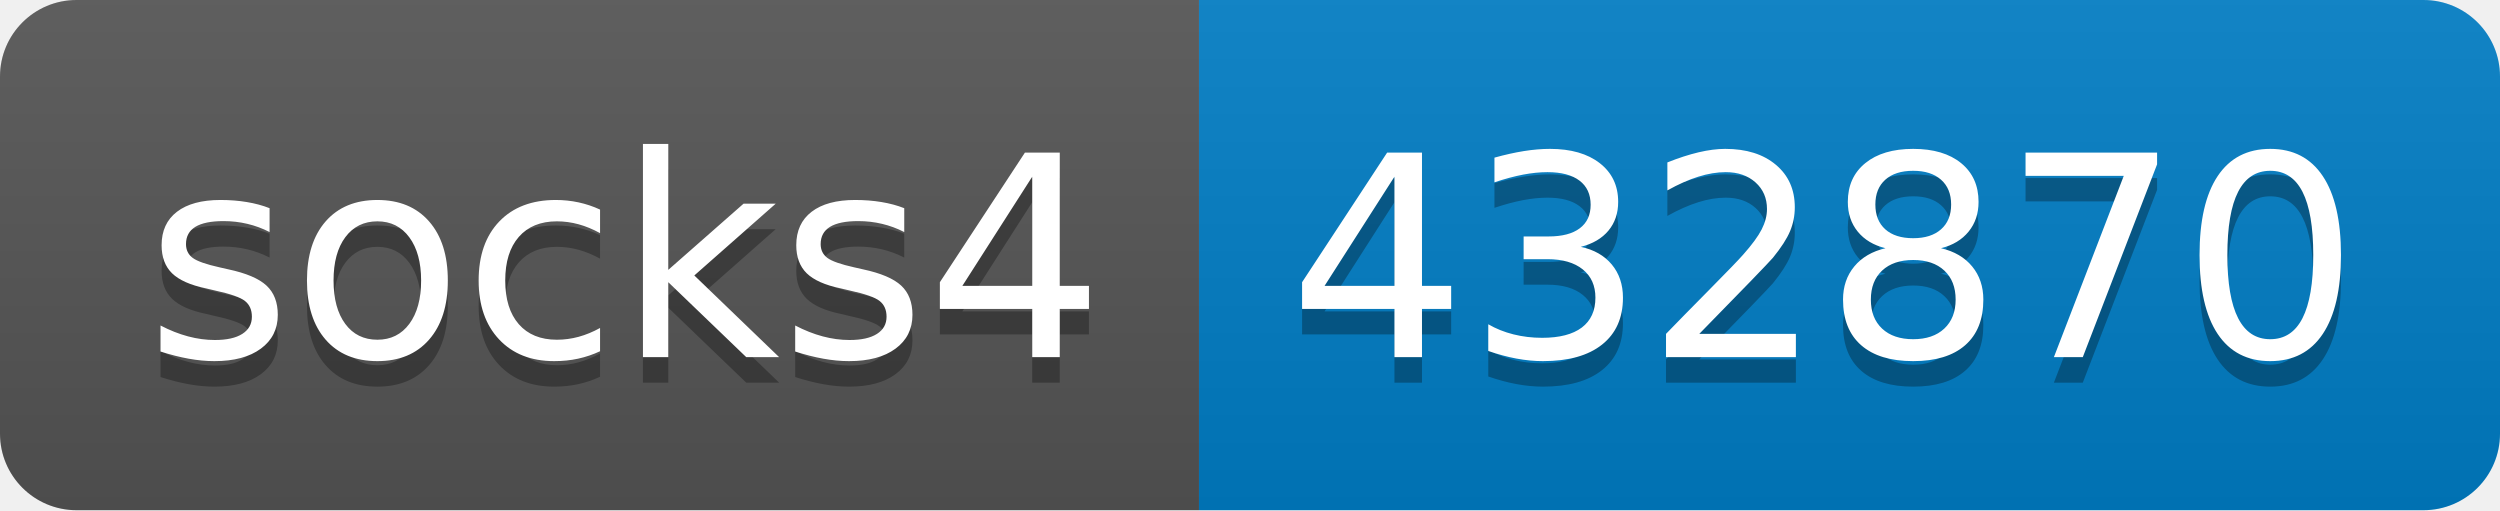
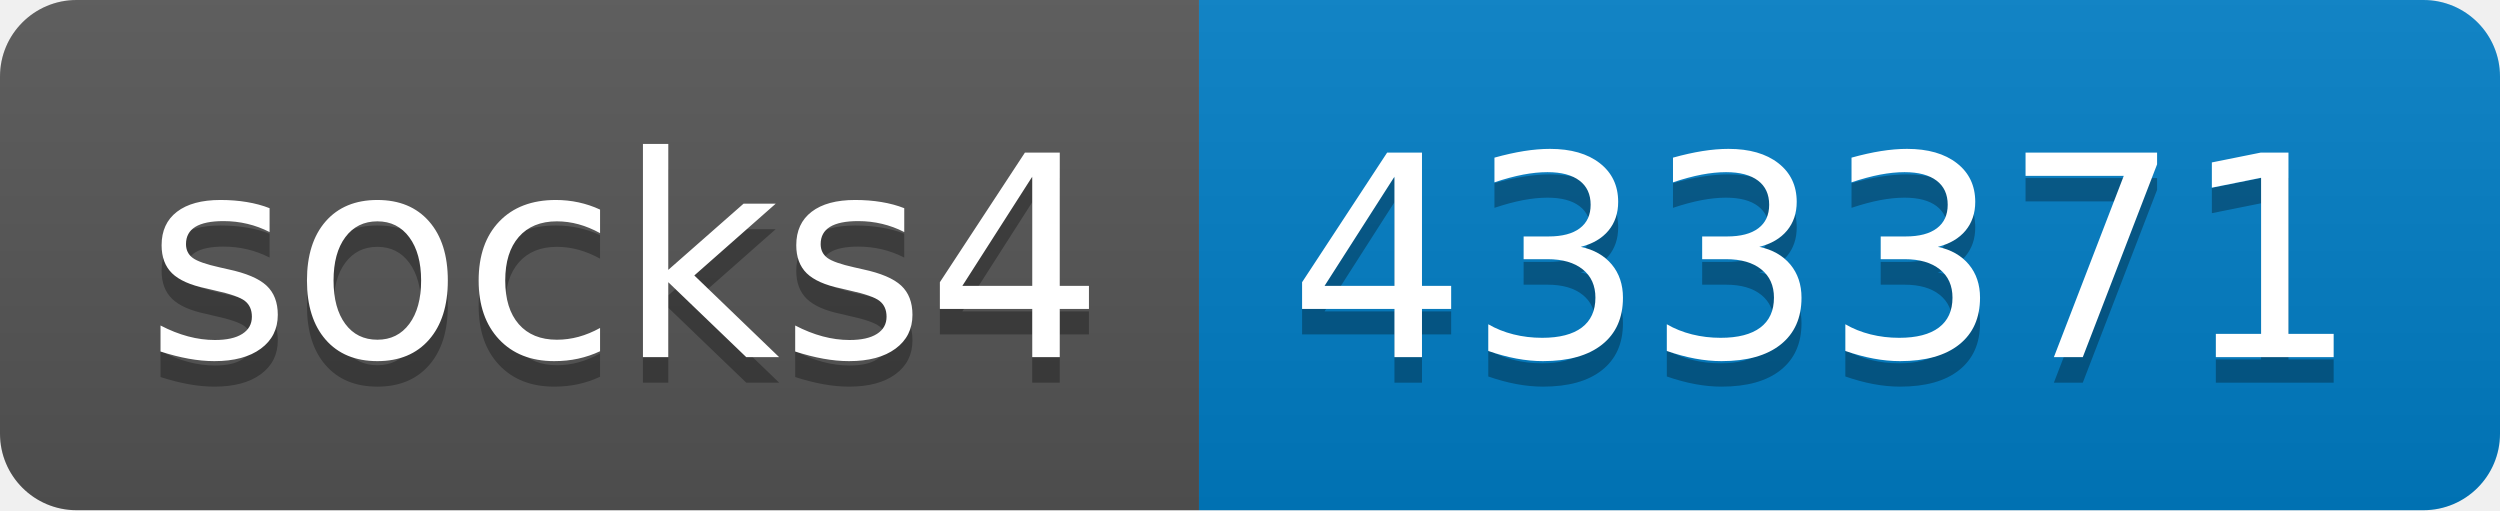
- <svg xmlns="http://www.w3.org/2000/svg" width="98" height="20" role="img" aria-label="socks4: 432870">
+ <svg xmlns="http://www.w3.org/2000/svg" width="98" height="20" role="img" aria-label="socks4: 433371">
  <linearGradient id="s" x2="0" y2="100%">
    <stop offset="0" stop-color="#bbb" stop-opacity=".1" />
    <stop offset="1" stop-opacity=".1" />
  </linearGradient>
  <clipPath id="r">
    <rect width="98" height="20" rx="3" fill="#fff" />
  </clipPath>
  <g clip-path="url(#r)">
    <rect width="47" height="20" fill="#555" />
    <rect x="47" width="51" height="20" fill="#007ec6" />
    <rect width="98" height="20" fill="url(#s)" />
  </g>
  <g fill="#fff" text-anchor="middle" font-family="Verdana,Geneva,DejaVu Sans,sans-serif" text-rendering="geometricPrecision" font-size="110">
    <text aria-hidden="true" x="245" y="150" fill="#010101" fill-opacity=".3" transform="scale(.1)" textLength="370">socks4</text>
    <text x="245" y="140" transform="scale(.1)" fill="#fff" textLength="370">socks4</text>
-     <text aria-hidden="true" x="715" y="150" fill="#010101" fill-opacity=".3" transform="scale(.1)" textLength="410">432870</text>
-     <text x="715" y="140" transform="scale(.1)" fill="#fff" textLength="410">432870</text>
+     <text aria-hidden="true" x="715" y="150" fill="#010101" fill-opacity=".3" transform="scale(.1)" textLength="410">433371</text>
+     <text x="715" y="140" transform="scale(.1)" fill="#fff" textLength="410">433371</text>
  </g>
</svg>
